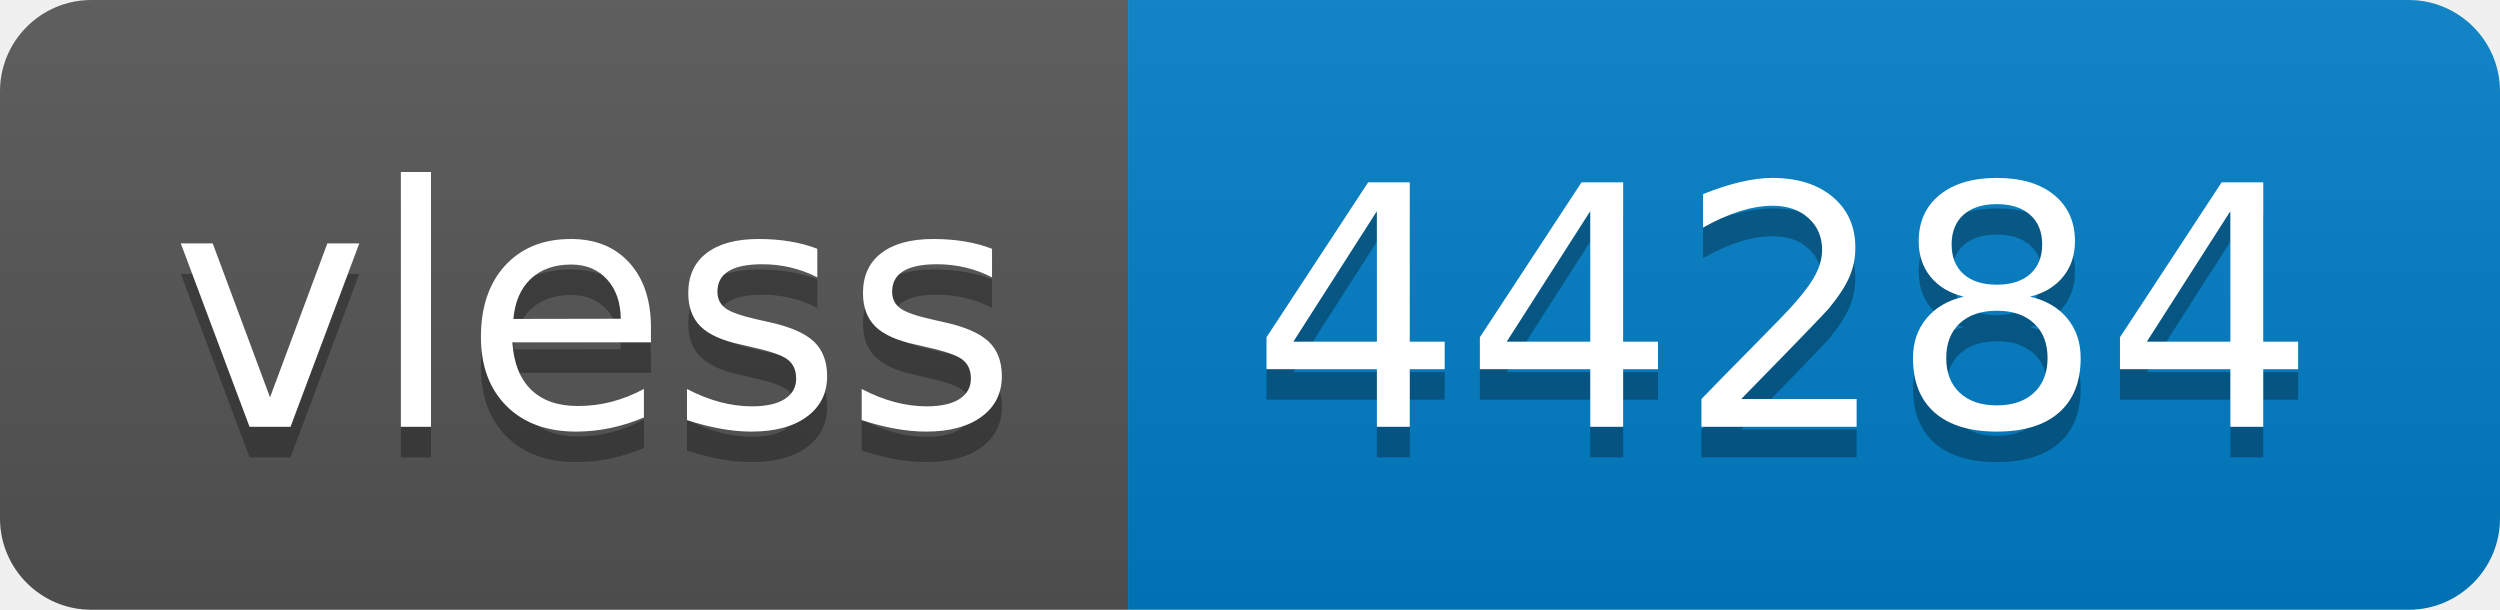
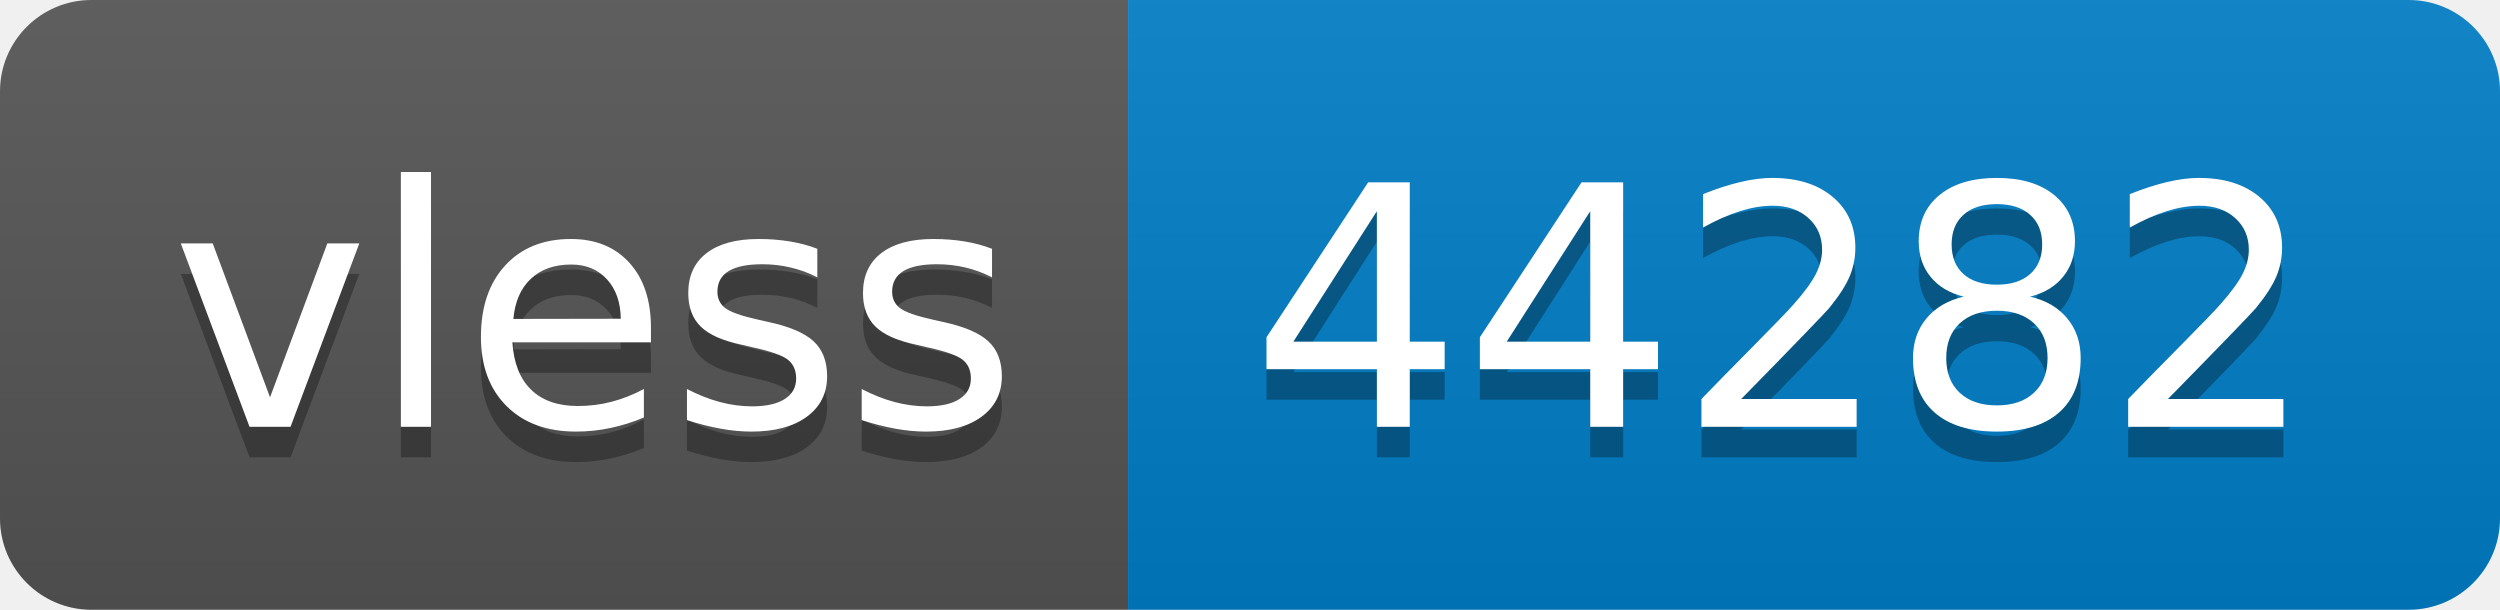
- <svg xmlns="http://www.w3.org/2000/svg" width="82" height="20" role="img" aria-label="vless: 44284">
+ <svg xmlns="http://www.w3.org/2000/svg" width="82" height="20" role="img" aria-label="vless: 44282">
  <linearGradient id="s" x2="0" y2="100%">
    <stop offset="0" stop-color="#bbb" stop-opacity=".1" />
    <stop offset="1" stop-opacity=".1" />
  </linearGradient>
  <clipPath id="r">
    <rect width="82" height="20" rx="3" fill="#fff" />
  </clipPath>
  <g clip-path="url(#r)">
    <rect width="37" height="20" fill="#555" />
    <rect x="37" width="45" height="20" fill="#007ec6" />
    <rect width="82" height="20" fill="url(#s)" />
  </g>
  <g fill="#fff" text-anchor="middle" font-family="Verdana,Geneva,DejaVu Sans,sans-serif" text-rendering="geometricPrecision" font-size="110">
    <text aria-hidden="true" x="195" y="150" fill="#010101" fill-opacity=".3" transform="scale(.1)" textLength="270">vless</text>
    <text x="195" y="140" transform="scale(.1)" fill="#fff" textLength="270">vless</text>
-     <text aria-hidden="true" x="585" y="150" fill="#010101" fill-opacity=".3" transform="scale(.1)" textLength="350">44284</text>
-     <text x="585" y="140" transform="scale(.1)" fill="#fff" textLength="350">44284</text>
+     <text aria-hidden="true" x="585" y="150" fill="#010101" fill-opacity=".3" transform="scale(.1)" textLength="350">44282</text>
+     <text x="585" y="140" transform="scale(.1)" fill="#fff" textLength="350">44282</text>
  </g>
</svg>
